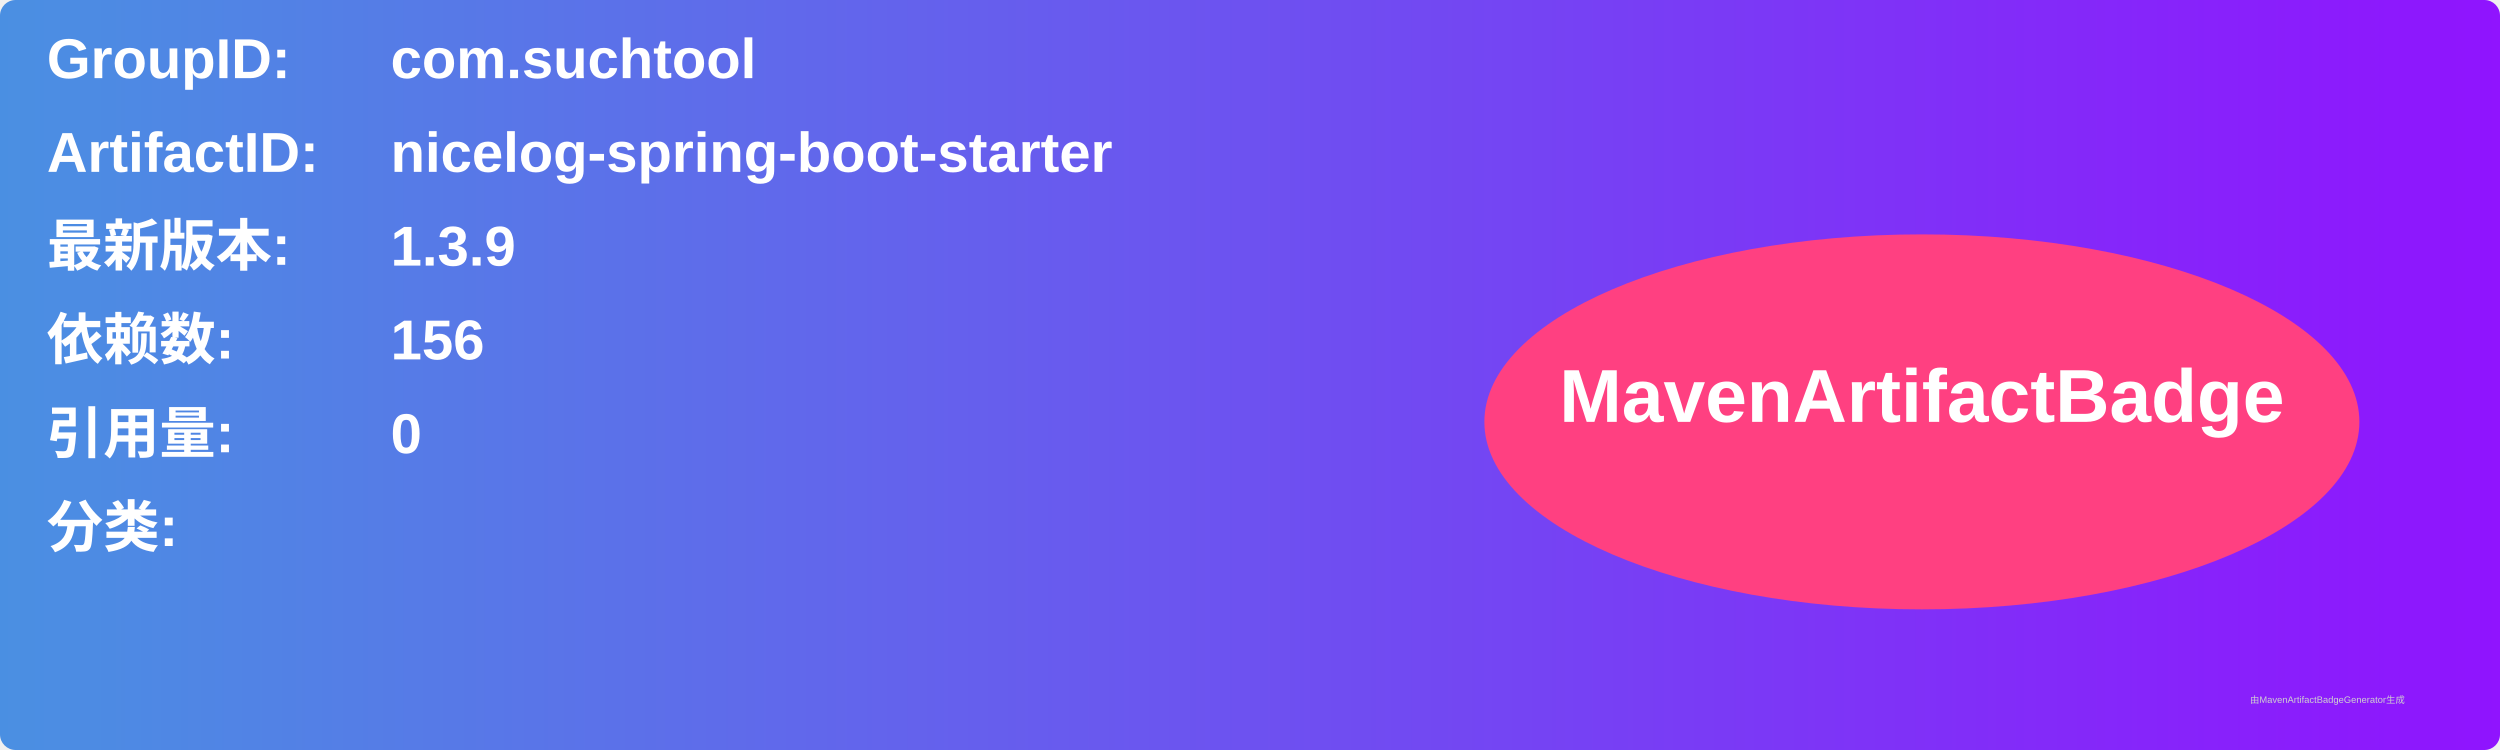
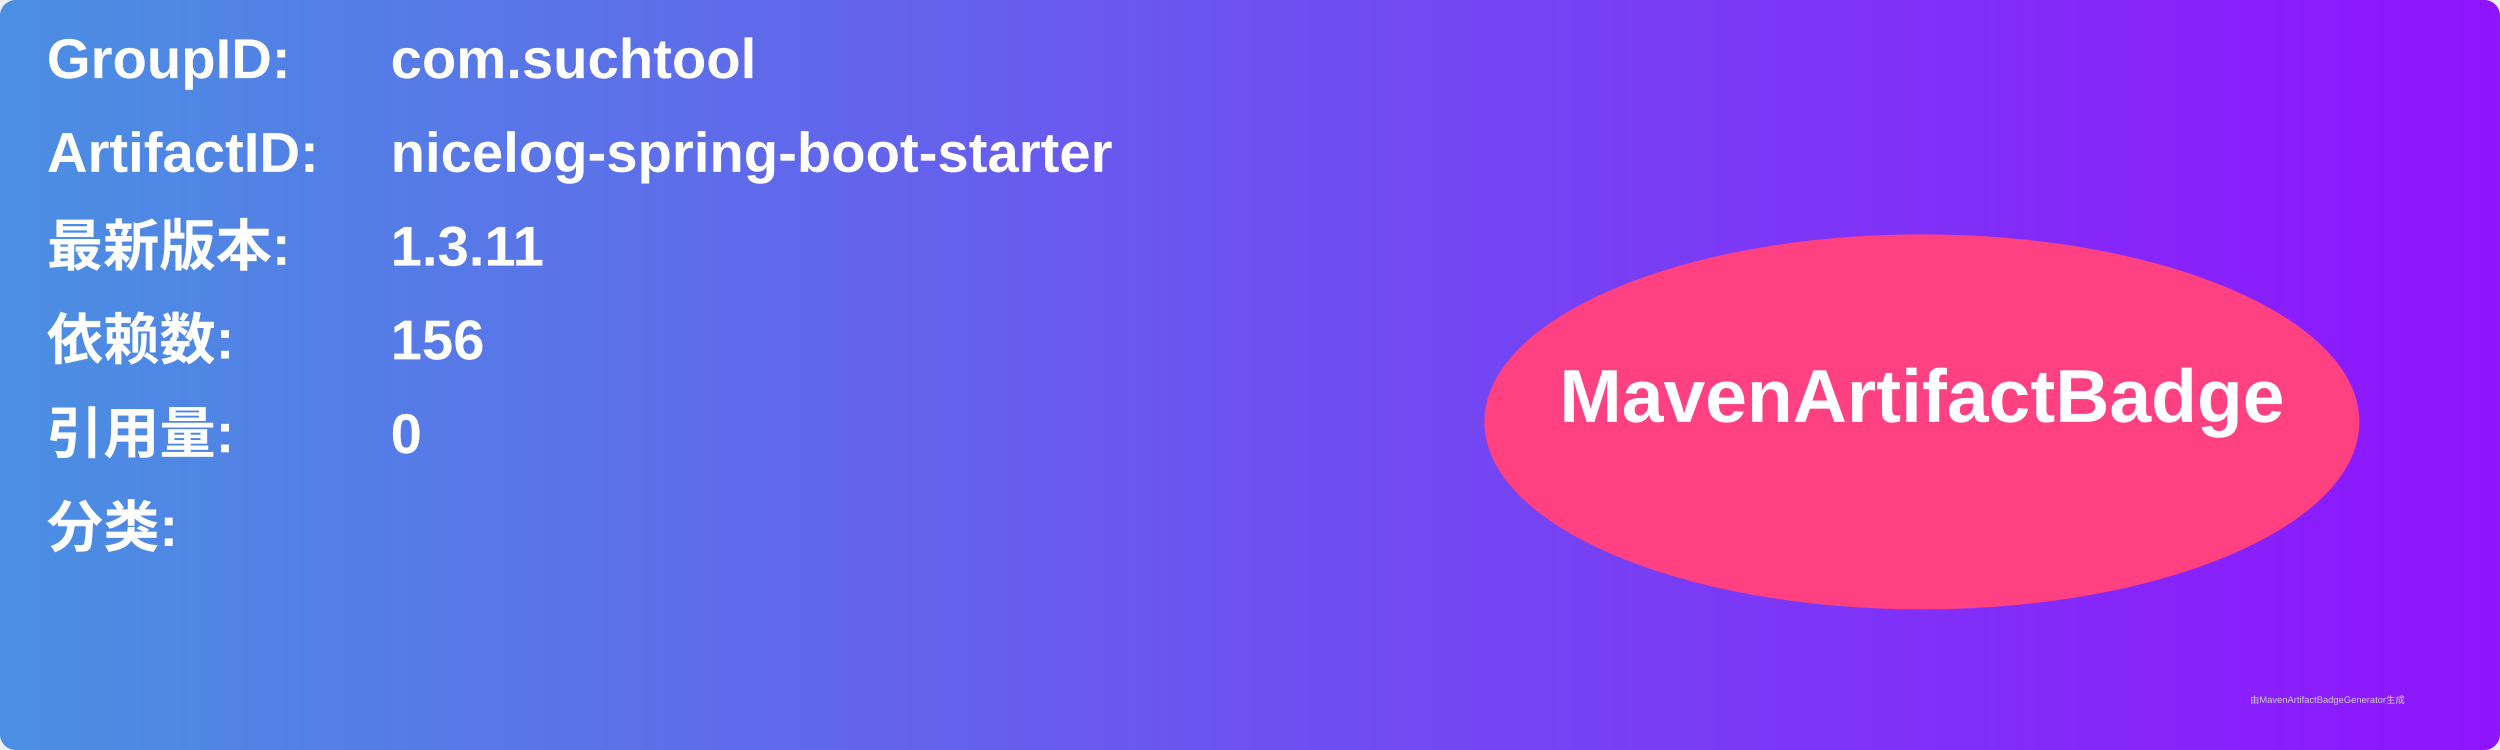
<svg xmlns="http://www.w3.org/2000/svg" width="800" height="240" viewBox="0 0 800 240">
  <linearGradient id="grad" x1="0%" y1="0%" x2="100%" y2="0%">
    <stop offset="0%" stop-color="#4a90e2" />
    <stop offset="100%" stop-color="#9013fe" />
  </linearGradient>
  <rect width="100%" height="100%" rx="5" ry="5" fill="url(#grad)" />
  <g transform="translate(15, 15)">
    <text x="0" y="10" font-family="Arial" font-size="18" fill="white" font-weight="bold" width="260">GroupID:</text>
    <text x="110" y="10" font-family="Arial" font-size="18" fill="white" font-weight="bold" width="460">com.suchtool</text>
    <text x="0" y="40" font-family="Arial" font-size="18" fill="white" font-weight="bold" width="260">ArtifactID:</text>
    <text x="110" y="40" font-family="Arial" font-size="18" fill="white" font-weight="bold" width="460">nicelog-spring-boot-starter</text>
    <text x="0" y="70" font-family="Arial" font-size="18" fill="white" font-weight="bold">最新版本:</text>
    <text x="110" y="70" font-family="Arial" font-size="18" fill="white" font-weight="bold">
-       <tspan font-weight="bold">1.3.9</tspan>
+       <tspan font-weight="bold">1.3.11</tspan>
    </text>
    <text x="0" y="100" font-family="Arial" font-size="18" fill="white" font-weight="bold">依赖数: </text>
    <text x="110" y="100" font-family="Arial" font-size="18" fill="white">
      <tspan font-weight="bold">156</tspan>
    </text>
    <text x="0" y="130" font-family="Arial" font-size="18" fill="white" font-weight="bold">引用量: </text>
    <text x="110" y="130" font-family="Arial" font-size="18" fill="white">
      <tspan font-weight="bold">0</tspan>
    </text>
    <text x="0" y="160" font-family="Arial" font-size="18" fill="white" font-weight="bold">分类:</text>
    <text x="10" y="190" font-family="Arial" font-size="10" fill="white">
      <tspan font-weight="bold" />
    </text>
    <ellipse cx="600" cy="120" rx="140" ry="60" fill="#ff4081" />
    <text x="600" y="120" text-anchor="middle" font-family="Arial" font-size="24" fill="white" font-weight="bold">MavenArtifactBadge</text>
  </g>
  <text x="720" y="225" font-family="Arial" font-size="3" fill="#d0d0d0">由MavenArtifactBadgeGenerator生成</text>
</svg>
